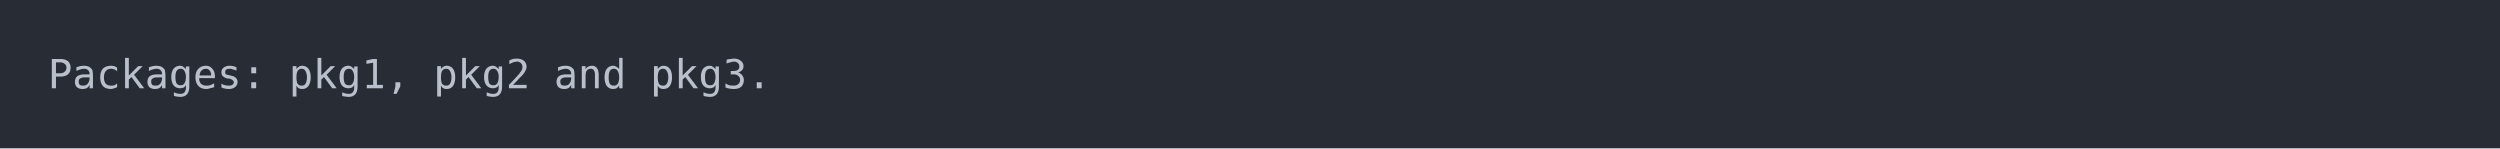
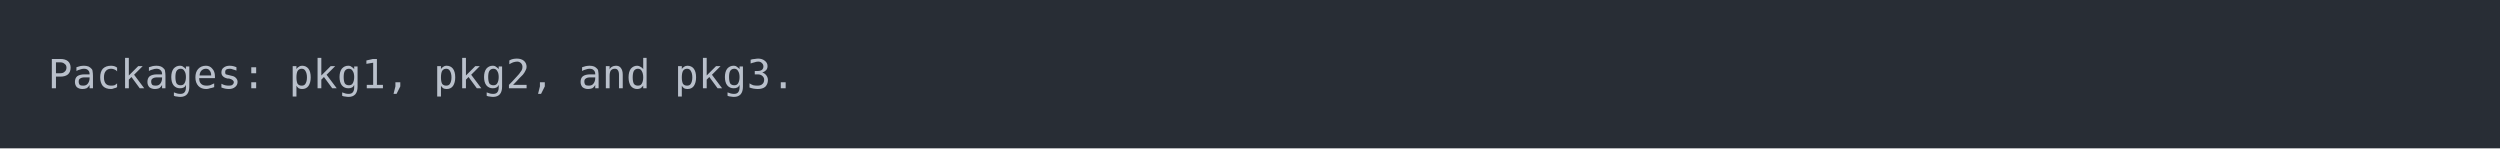
<svg xmlns="http://www.w3.org/2000/svg" xmlns:xlink="http://www.w3.org/1999/xlink" width="1040" height="61.71">
  <rect width="1040" height="61.71" rx="0" ry="0" class="a" />
  <svg height="21.71" viewBox="0 0 100 2.171" width="1000" x="20" y="20">
    <style>.a{fill:rgb(40,45,53)}.b{font-family:'Fira Code',Monaco,Consolas,Menlo,'Bitstream Vera Sans Mono','Powerline Symbols',monospace}.c{fill:transparent}.d{fill:rgb(185,192,203);white-space:pre}</style>
    <g font-family="'Fira Code',Monaco,Consolas,Menlo,'Bitstream Vera Sans Mono','Powerline Symbols',monospace" font-size="1.67" class="b">
      <defs>
        <symbol id="a">
          <rect height="2" width="100" x="0" y="0" class="c" />
        </symbol>
      </defs>
      <rect height="2.171" width="100" class="a" />
      <svg x="0" y="0" width="100">
        <svg x="0">
          <use xlink:href="#a" />
          <text x="0" y="1.67" class="d">Packages:</text>
          <text x="10.02" y="1.67" class="d">pkg1,</text>
-           <text x="16.032" y="1.67" class="d">pkg2</text>
-           <text x="21.042" y="1.67" class="d">and</text>
-           <text x="25.05" y="1.67" class="d">pkg3.</text>
+           <text x="16.032" y="1.67" class="d">pkg2,</text>
+           <text x="22.044" y="1.67" class="d">and</text>
+           <text x="26.052" y="1.67" class="d">pkg3.</text>
        </svg>
      </svg>
    </g>
  </svg>
</svg>
